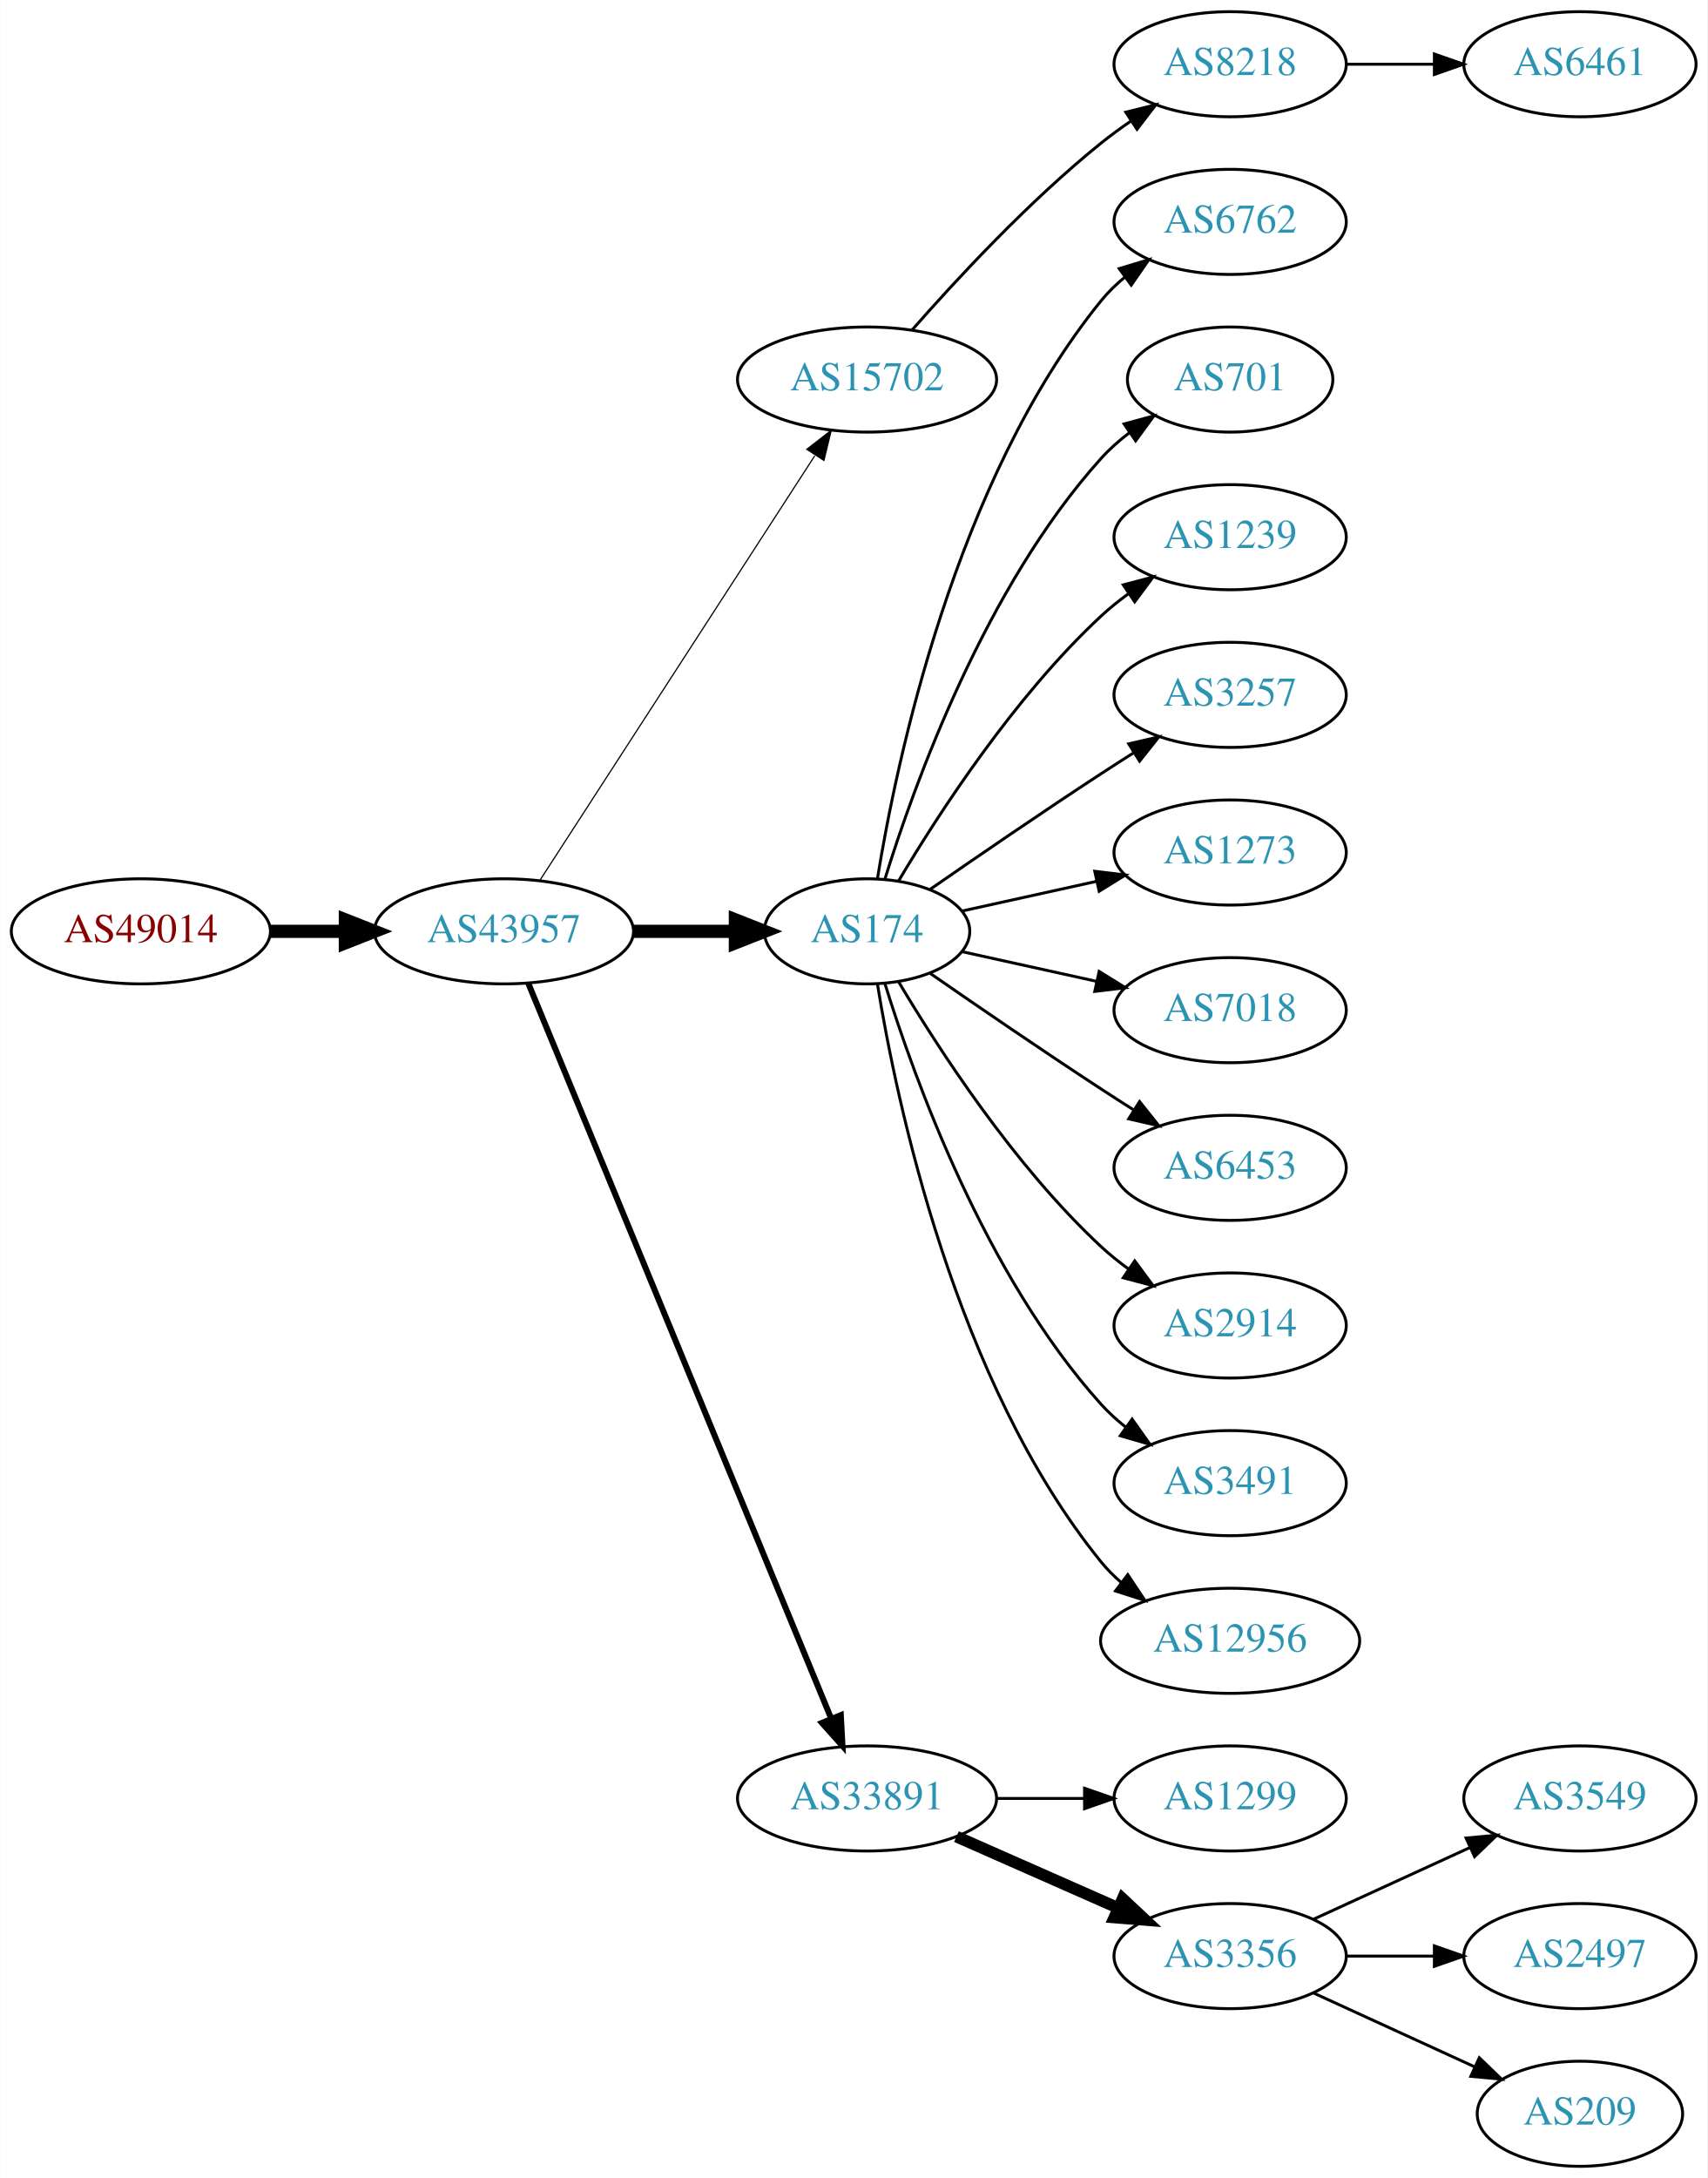
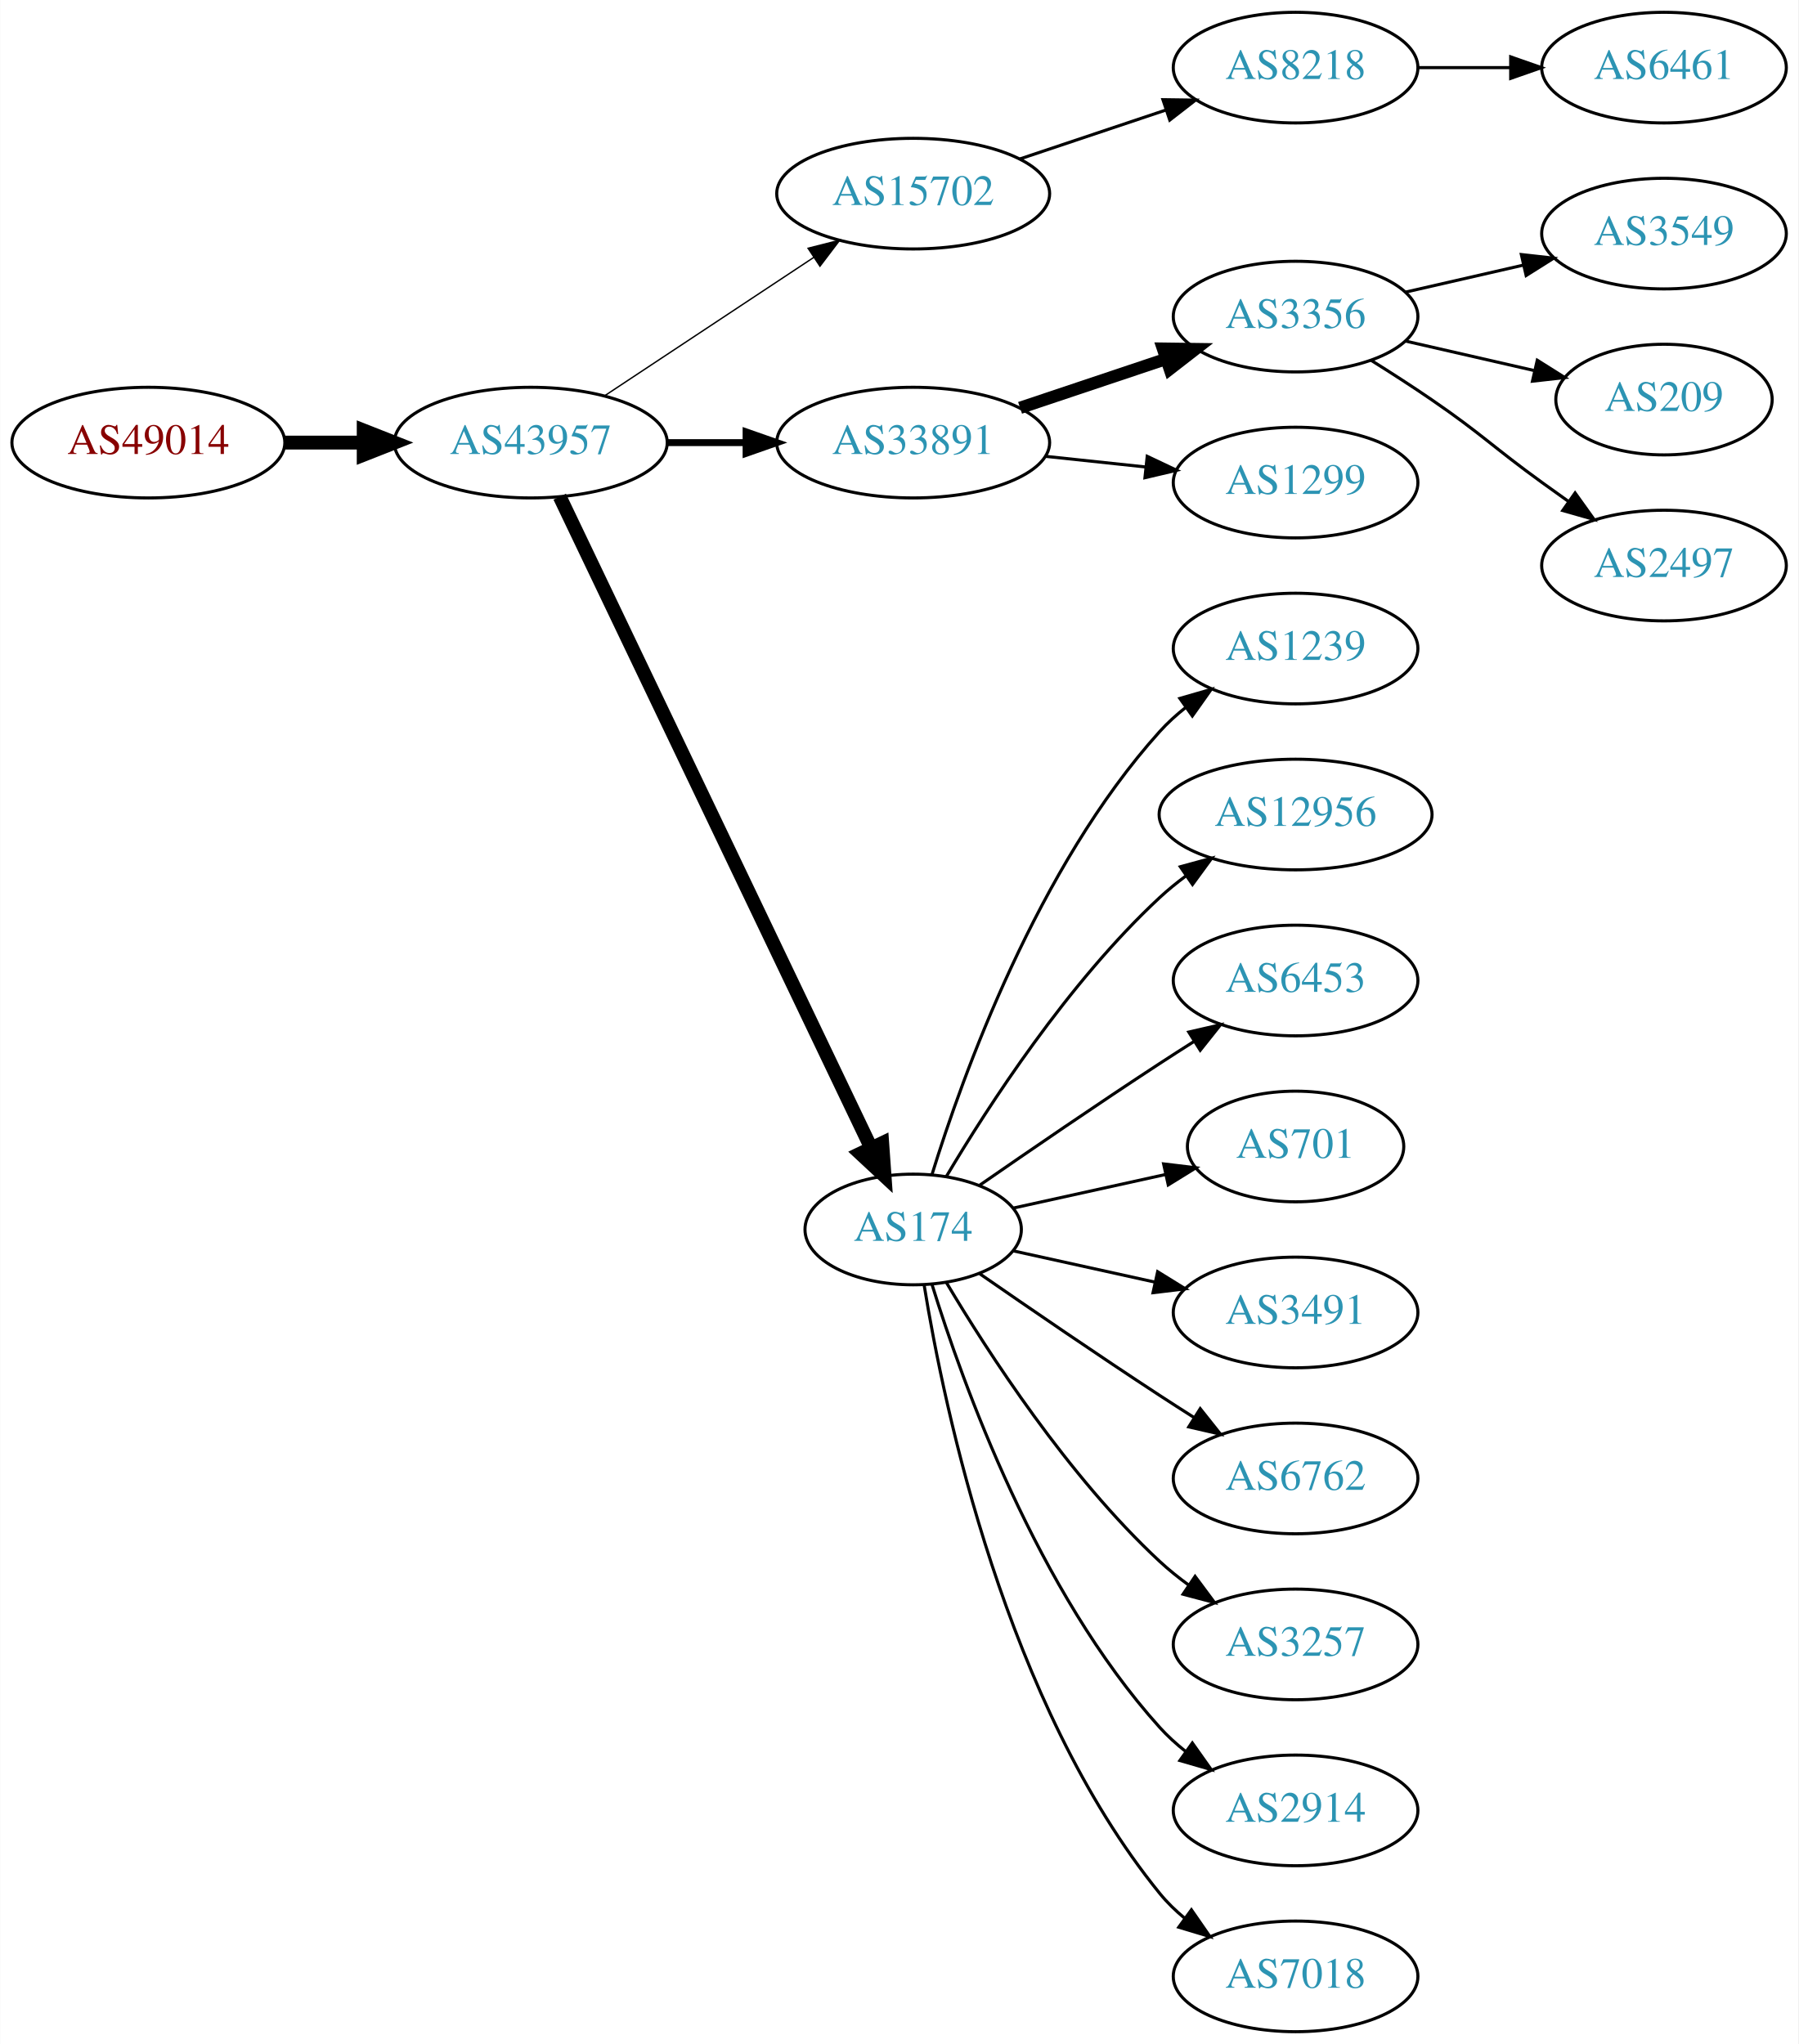
- <svg xmlns="http://www.w3.org/2000/svg" xmlns:xlink="http://www.w3.org/1999/xlink" width="585pt" height="746pt" viewBox="0.00 0.00 584.86 746.00">
-   <g id="graph0" class="graph" transform="scale(1 1) rotate(0) translate(4 742)">
-     <polygon fill="white" stroke="none" points="-4,4 -4,-742 580.862,-742 580.862,4 -4,4" />
+ <svg xmlns="http://www.w3.org/2000/svg" xmlns:xlink="http://www.w3.org/1999/xlink" width="585pt" height="665pt" viewBox="0.00 0.00 584.86 665.00">
+   <g id="graph0" class="graph" transform="scale(1 1) rotate(0) translate(4 661)">
+     <polygon fill="white" stroke="none" points="-4,4 -4,-661 580.862,-661 580.862,4 -4,4" />
    <g id="node1" class="node">
      <g id="a_node1">
        <a xlink:href="/asn/49014" xlink:title="AS49014 ~ Wirtschaftskammer Oesterreich [AT]">
-           <ellipse fill="#ffffff" stroke="black" cx="44.196" cy="-423" rx="44.393" ry="18" />
-           <text text-anchor="middle" x="44.196" y="-419.3" font-family="Times,serif" font-size="14.00" fill="#880000">AS49014</text>
+           <ellipse fill="#ffffff" stroke="black" cx="44.196" cy="-517" rx="44.393" ry="18" />
+           <text text-anchor="middle" x="44.196" y="-513.3" font-family="Times,serif" font-size="14.00" fill="#880000">AS49014</text>
        </a>
      </g>
    </g>
    <g id="node2" class="node">
      <g id="a_node2">
        <a xlink:href="/asn/43957" xlink:title="AS43957 ~ WNT Telecommunication GmbH [AT]">
-           <ellipse fill="#ffffff" stroke="black" cx="168.588" cy="-423" rx="44.393" ry="18" />
-           <text text-anchor="middle" x="168.588" y="-419.3" font-family="Times,serif" font-size="14.00" fill="#2c94b3">AS43957</text>
+           <ellipse fill="#ffffff" stroke="black" cx="168.588" cy="-517" rx="44.393" ry="18" />
+           <text text-anchor="middle" x="168.588" y="-513.3" font-family="Times,serif" font-size="14.00" fill="#2c94b3">AS43957</text>
        </a>
      </g>
    </g>
    <g id="edge1" class="edge">
-       <path fill="none" stroke="black" stroke-width="4.5" d="M88.692,-423C96.898,-423 105.569,-423 114.041,-423" />
-       <polygon fill="black" stroke="black" stroke-width="4.5" points="114.233,-426.938 124.233,-423 114.233,-419.063 114.233,-426.938" />
+       <path fill="none" stroke="black" stroke-width="4.5" d="M88.692,-517C96.898,-517 105.569,-517 114.041,-517" />
+       <polygon fill="black" stroke="black" stroke-width="4.5" points="114.233,-520.938 124.233,-517 114.233,-513.063 114.233,-520.938" />
    </g>
    <g id="node3" class="node">
      <g id="a_node3">
        <a xlink:href="/asn/15702" xlink:title="AS15702 ~ Onstage Online GmbH [AT]">
-           <ellipse fill="#ffffff" stroke="black" cx="292.98" cy="-612" rx="44.393" ry="18" />
-           <text text-anchor="middle" x="292.98" y="-608.3" font-family="Times,serif" font-size="14.00" fill="#2c94b3">AS15702</text>
+           <ellipse fill="#ffffff" stroke="black" cx="292.98" cy="-598" rx="44.393" ry="18" />
+           <text text-anchor="middle" x="292.98" y="-594.3" font-family="Times,serif" font-size="14.00" fill="#2c94b3">AS15702</text>
        </a>
      </g>
    </g>
    <g id="edge2" class="edge">
-       <path fill="none" stroke="black" stroke-width="0.409" d="M180.883,-440.442C202.469,-473.775 249.685,-546.686 275.056,-585.866" />
-       <polygon fill="black" stroke="black" stroke-width="0.409" points="272.339,-588.109 280.713,-594.6 278.215,-584.304 272.339,-588.109" />
+       <path fill="none" stroke="black" stroke-width="0.45" d="M192.609,-532.235C211.841,-544.963 239.449,-563.234 260.686,-577.289" />
+       <polygon fill="black" stroke="black" stroke-width="0.45" points="258.792,-580.233 269.063,-582.833 262.655,-574.395 258.792,-580.233" />
    </g>
    <g id="node4" class="node">
      <g id="a_node4">
-         <a xlink:href="/asn/174" xlink:title="AS174 ~ Cogent Communications [US]">
-           <ellipse fill="#ffffff" stroke="black" cx="292.98" cy="-423" rx="35.194" ry="18" />
-           <text text-anchor="middle" x="292.98" y="-419.3" font-family="Times,serif" font-size="14.00" fill="#2c94b3">AS174</text>
+         <a xlink:href="/asn/33891" xlink:title="AS33891 ~ CORE-BACKBONE GMBH GLOBAL NETWORK [DE]">
+           <ellipse fill="#ffffff" stroke="black" cx="292.98" cy="-517" rx="44.393" ry="18" />
+           <text text-anchor="middle" x="292.98" y="-513.3" font-family="Times,serif" font-size="14.00" fill="#2c94b3">AS33891</text>
        </a>
      </g>
    </g>
    <g id="edge3" class="edge">
-       <path fill="none" stroke="black" stroke-width="4.5" d="M213.084,-423C224.341,-423 236.473,-423 247.767,-423" />
-       <polygon fill="black" stroke="black" stroke-width="4.5" points="247.854,-426.938 257.854,-423 247.854,-419.063 247.854,-426.938" />
+       <path fill="none" stroke="black" stroke-width="2.25" d="M213.084,-517C221.29,-517 229.961,-517 238.434,-517" />
+       <polygon fill="black" stroke="black" stroke-width="2.25" points="238.625,-520.5 248.625,-517 238.625,-513.5 238.625,-520.5" />
    </g>
    <g id="node5" class="node">
      <g id="a_node5">
-         <a xlink:href="/asn/33891" xlink:title="AS33891 ~ CORE-BACKBONE GMBH GLOBAL NETWORK [DE]">
-           <ellipse fill="#ffffff" stroke="black" cx="292.98" cy="-126" rx="44.393" ry="18" />
-           <text text-anchor="middle" x="292.98" y="-122.3" font-family="Times,serif" font-size="14.00" fill="#2c94b3">AS33891</text>
+         <a xlink:href="/asn/174" xlink:title="AS174 ~ Cogent Communications [US]">
+           <ellipse fill="#ffffff" stroke="black" cx="292.98" cy="-261" rx="35.194" ry="18" />
+           <text text-anchor="middle" x="292.98" y="-257.3" font-family="Times,serif" font-size="14.00" fill="#2c94b3">AS174</text>
        </a>
      </g>
    </g>
    <g id="edge4" class="edge">
-       <path fill="none" stroke="black" stroke-width="2.045" d="M176.878,-405.311C197.407,-355.493 255.821,-213.746 280.621,-153.564" />
-       <polygon fill="black" stroke="black" stroke-width="2.045" points="284,-154.551 284.574,-143.972 277.528,-151.884 284,-154.551" />
+       <path fill="none" stroke="black" stroke-width="4.5" d="M178.001,-499.404C199.057,-455.362 254.135,-340.158 279.213,-287.704" />
+       <polygon fill="black" stroke="black" stroke-width="4.5" points="282.91,-289.101 283.671,-278.381 275.805,-285.704 282.91,-289.101" />
    </g>
    <g id="node6" class="node">
      <g id="a_node6">
        <a xlink:href="/asn/8218" xlink:title="AS8218 ~ legacy Neotelecoms [FR]">
-           <ellipse fill="#ffffff" stroke="black" cx="417.373" cy="-720" rx="39.794" ry="18" />
-           <text text-anchor="middle" x="417.373" y="-716.3" font-family="Times,serif" font-size="14.00" fill="#2c94b3">AS8218</text>
+           <ellipse fill="#ffffff" stroke="black" cx="417.373" cy="-639" rx="39.794" ry="18" />
+           <text text-anchor="middle" x="417.373" y="-635.3" font-family="Times,serif" font-size="14.00" fill="#2c94b3">AS8218</text>
        </a>
      </g>
    </g>
    <g id="edge5" class="edge">
-       <path fill="none" stroke="black" d="M308.413,-628.983C323.544,-646.229 348.509,-673.148 373.176,-693 376.432,-695.62 379.957,-698.192 383.542,-700.646" />
-       <polygon fill="black" stroke="black" points="381.629,-703.577 391.914,-706.121 385.46,-697.719 381.629,-703.577" />
+       <path fill="none" stroke="black" d="M327.749,-609.312C342.375,-614.212 359.638,-619.994 375.023,-625.148" />
+       <polygon fill="black" stroke="black" points="374.222,-628.571 384.816,-628.429 376.446,-621.934 374.222,-628.571" />
    </g>
    <g id="node8" class="node">
      <g id="a_node8">
-         <a xlink:href="/asn/6762" xlink:title="AS6762 ~ TELECOM ITALIA SPARKLE S.p.A. [IT]">
-           <ellipse fill="#ffffff" stroke="black" cx="417.373" cy="-666" rx="39.794" ry="18" />
-           <text text-anchor="middle" x="417.373" y="-662.3" font-family="Times,serif" font-size="14.00" fill="#2c94b3">AS6762</text>
+         <a xlink:href="/asn/3356" xlink:title="AS3356 ~ Level 3 Parent, LLC [US]">
+           <ellipse fill="#ffffff" stroke="black" cx="417.373" cy="-558" rx="39.794" ry="18" />
+           <text text-anchor="middle" x="417.373" y="-554.3" font-family="Times,serif" font-size="14.00" fill="#2c94b3">AS3356</text>
        </a>
      </g>
    </g>
    <g id="edge7" class="edge">
-       <path fill="none" stroke="black" d="M296.561,-441.178C303.016,-480.997 323.088,-577.286 373.176,-639 375.545,-641.918 378.318,-644.612 381.295,-647.075" />
-       <polygon fill="black" stroke="black" points="379.371,-650.003 389.517,-653.052 383.486,-644.341 379.371,-650.003" />
+       <path fill="none" stroke="black" stroke-width="4" d="M327.749,-528.312C342.375,-533.212 359.638,-538.994 375.023,-544.148" />
+       <polygon fill="black" stroke="black" stroke-width="4" points="374.222,-547.571 384.816,-547.429 376.446,-540.934 374.222,-547.571" />
    </g>
    <g id="node9" class="node">
      <g id="a_node9">
-         <a xlink:href="/asn/701" xlink:title="AS701 ~ UUNET [US]">
-           <ellipse fill="#ffffff" stroke="black" cx="417.373" cy="-612" rx="35.194" ry="18" />
-           <text text-anchor="middle" x="417.373" y="-608.3" font-family="Times,serif" font-size="14.00" fill="#2c94b3">AS701</text>
+         <a xlink:href="/asn/1299" xlink:title="AS1299 ~ Telia Carrier [EU]">
+           <ellipse fill="#ffffff" stroke="black" cx="417.373" cy="-504" rx="39.794" ry="18" />
+           <text text-anchor="middle" x="417.373" y="-500.3" font-family="Times,serif" font-size="14.00" fill="#2c94b3">AS1299</text>
        </a>
      </g>
    </g>
    <g id="edge8" class="edge">
-       <path fill="none" stroke="black" d="M299.118,-440.94C309.021,-472.979 333.359,-540.812 373.176,-585 376.04,-588.178 379.364,-591.119 382.872,-593.8" />
-       <polygon fill="black" stroke="black" points="381.038,-596.786 391.261,-599.569 385.005,-591.018 381.038,-596.786" />
-     </g>
-     <g id="node10" class="node">
-       <g id="a_node10">
-         <a xlink:href="/asn/1239" xlink:title="AS1239 ~ Sprint [US]">
-           <ellipse fill="#ffffff" stroke="black" cx="417.373" cy="-558" rx="39.794" ry="18" />
-           <text text-anchor="middle" x="417.373" y="-554.3" font-family="Times,serif" font-size="14.00" fill="#2c94b3">AS1239</text>
-         </a>
-       </g>
-     </g>
-     <g id="edge9" class="edge">
-       <path fill="none" stroke="black" d="M303.793,-440.279C317.299,-463.011 343.359,-503.314 373.176,-531 376.083,-533.699 379.296,-536.28 382.62,-538.703" />
-       <polygon fill="black" stroke="black" points="380.755,-541.667 390.998,-544.375 384.679,-535.87 380.755,-541.667" />
-     </g>
-     <g id="node11" class="node">
-       <g id="a_node11">
-         <a xlink:href="/asn/3257" xlink:title="AS3257 ~ GTT [DE]">
-           <ellipse fill="#ffffff" stroke="black" cx="417.373" cy="-504" rx="39.794" ry="18" />
-           <text text-anchor="middle" x="417.373" y="-500.3" font-family="Times,serif" font-size="14.00" fill="#2c94b3">AS3257</text>
-         </a>
-       </g>
-     </g>
-     <g id="edge10" class="edge">
-       <path fill="none" stroke="black" d="M314.671,-437.44C330.563,-448.449 353.113,-463.897 373.176,-477 376.758,-479.339 380.529,-481.759 384.289,-484.144" />
-       <polygon fill="black" stroke="black" points="382.623,-487.231 392.95,-489.596 386.352,-481.307 382.623,-487.231" />
-     </g>
-     <g id="node12" class="node">
-       <g id="a_node12">
-         <a xlink:href="/asn/1273" xlink:title="AS1273 ~ Vodafone Group PLC [EU]">
-           <ellipse fill="#ffffff" stroke="black" cx="417.373" cy="-450" rx="39.794" ry="18" />
-           <text text-anchor="middle" x="417.373" y="-446.3" font-family="Times,serif" font-size="14.00" fill="#2c94b3">AS1273</text>
-         </a>
-       </g>
-     </g>
-     <g id="edge11" class="edge">
-       <path fill="none" stroke="black" d="M325.499,-429.953C339.56,-433.055 356.378,-436.765 371.702,-440.146" />
-       <polygon fill="black" stroke="black" points="370.993,-443.573 381.512,-442.31 372.501,-436.738 370.993,-443.573" />
+       <path fill="none" stroke="black" d="M336.101,-512.526C346.581,-511.413 357.891,-510.212 368.62,-509.072" />
+       <polygon fill="black" stroke="black" points="369.109,-512.54 378.683,-508.003 368.37,-505.579 369.109,-512.54" />
    </g>
    <g id="node13" class="node">
      <g id="a_node13">
-         <a xlink:href="/asn/7018" xlink:title="AS7018 ~ AT&amp;T Services, Inc. [US]">
-           <ellipse fill="#ffffff" stroke="black" cx="417.373" cy="-396" rx="39.794" ry="18" />
-           <text text-anchor="middle" x="417.373" y="-392.3" font-family="Times,serif" font-size="14.00" fill="#2c94b3">AS7018</text>
+         <a xlink:href="/asn/1239" xlink:title="AS1239 ~ Sprint [US]">
+           <ellipse fill="#ffffff" stroke="black" cx="417.373" cy="-450" rx="39.794" ry="18" />
+           <text text-anchor="middle" x="417.373" y="-446.3" font-family="Times,serif" font-size="14.00" fill="#2c94b3">AS1239</text>
        </a>
      </g>
    </g>
    <g id="edge12" class="edge">
-       <path fill="none" stroke="black" d="M325.499,-416.047C339.56,-412.945 356.378,-409.235 371.702,-405.854" />
-       <polygon fill="black" stroke="black" points="372.501,-409.262 381.512,-403.69 370.993,-402.427 372.501,-409.262" />
+       <path fill="none" stroke="black" d="M299.118,-278.94C309.021,-310.979 333.359,-378.812 373.176,-423 375.693,-425.792 378.564,-428.401 381.603,-430.812" />
+       <polygon fill="black" stroke="black" points="379.732,-433.776 389.911,-436.715 383.786,-428.07 379.732,-433.776" />
    </g>
    <g id="node14" class="node">
      <g id="a_node14">
+         <a xlink:href="/asn/12956" xlink:title="AS12956 ~ TELXIUS [ES]">
+           <ellipse fill="#ffffff" stroke="black" cx="417.373" cy="-396" rx="44.393" ry="18" />
+           <text text-anchor="middle" x="417.373" y="-392.3" font-family="Times,serif" font-size="14.00" fill="#2c94b3">AS12956</text>
+         </a>
+       </g>
+     </g>
+     <g id="edge13" class="edge">
+       <path fill="none" stroke="black" d="M303.793,-278.279C317.299,-301.011 343.359,-341.314 373.176,-369 375.783,-371.42 378.637,-373.746 381.595,-375.948" />
+       <polygon fill="black" stroke="black" points="379.873,-379.012 390.095,-381.8 383.843,-373.246 379.873,-379.012" />
+     </g>
+     <g id="node15" class="node">
+       <g id="a_node15">
        <a xlink:href="/asn/6453" xlink:title="AS6453 ~ TATA COMMUNICATIONS (AMERICA) INC [US]">
          <ellipse fill="#ffffff" stroke="black" cx="417.373" cy="-342" rx="39.794" ry="18" />
          <text text-anchor="middle" x="417.373" y="-338.3" font-family="Times,serif" font-size="14.00" fill="#2c94b3">AS6453</text>
        </a>
      </g>
    </g>
-     <g id="edge13" class="edge">
-       <path fill="none" stroke="black" d="M314.671,-408.56C330.563,-397.551 353.113,-382.103 373.176,-369 376.758,-366.661 380.529,-364.241 384.289,-361.856" />
-       <polygon fill="black" stroke="black" points="386.352,-364.693 392.95,-356.404 382.623,-358.769 386.352,-364.693" />
-     </g>
-     <g id="node15" class="node">
-       <g id="a_node15">
-         <a xlink:href="/asn/2914" xlink:title="AS2914 ~ NTT America, Inc. [US]">
-           <ellipse fill="#ffffff" stroke="black" cx="417.373" cy="-288" rx="39.794" ry="18" />
-           <text text-anchor="middle" x="417.373" y="-284.3" font-family="Times,serif" font-size="14.00" fill="#2c94b3">AS2914</text>
-         </a>
-       </g>
-     </g>
    <g id="edge14" class="edge">
-       <path fill="none" stroke="black" d="M303.793,-405.721C317.299,-382.989 343.359,-342.686 373.176,-315 376.083,-312.301 379.296,-309.72 382.62,-307.297" />
-       <polygon fill="black" stroke="black" points="384.679,-310.13 390.998,-301.625 380.755,-304.333 384.679,-310.13" />
+       <path fill="none" stroke="black" d="M314.671,-275.44C330.563,-286.449 353.113,-301.897 373.176,-315 376.758,-317.339 380.529,-319.759 384.289,-322.144" />
+       <polygon fill="black" stroke="black" points="382.623,-325.231 392.95,-327.596 386.352,-319.307 382.623,-325.231" />
    </g>
    <g id="node16" class="node">
      <g id="a_node16">
+         <a xlink:href="/asn/701" xlink:title="AS701 ~ UUNET [US]">
+           <ellipse fill="#ffffff" stroke="black" cx="417.373" cy="-288" rx="35.194" ry="18" />
+           <text text-anchor="middle" x="417.373" y="-284.3" font-family="Times,serif" font-size="14.00" fill="#2c94b3">AS701</text>
+         </a>
+       </g>
+     </g>
+     <g id="edge15" class="edge">
+       <path fill="none" stroke="black" d="M325.499,-267.953C340.632,-271.292 358.96,-275.335 375.18,-278.913" />
+       <polygon fill="black" stroke="black" points="374.441,-282.334 384.96,-281.07 375.949,-275.498 374.441,-282.334" />
+     </g>
+     <g id="node17" class="node">
+       <g id="a_node17">
        <a xlink:href="/asn/3491" xlink:title="AS3491 ~ PCCW Global, Inc. [US]">
          <ellipse fill="#ffffff" stroke="black" cx="417.373" cy="-234" rx="39.794" ry="18" />
          <text text-anchor="middle" x="417.373" y="-230.3" font-family="Times,serif" font-size="14.00" fill="#2c94b3">AS3491</text>
        </a>
      </g>
    </g>
-     <g id="edge15" class="edge">
-       <path fill="none" stroke="black" d="M299.118,-405.06C309.021,-373.021 333.359,-305.188 373.176,-261 375.693,-258.208 378.564,-255.599 381.603,-253.188" />
-       <polygon fill="black" stroke="black" points="383.786,-255.93 389.911,-247.285 379.732,-250.224 383.786,-255.93" />
-     </g>
-     <g id="node17" class="node">
-       <g id="a_node17">
-         <a xlink:href="/asn/12956" xlink:title="AS12956 ~ TELXIUS [ES]">
-           <ellipse fill="#ffffff" stroke="black" cx="417.373" cy="-180" rx="44.393" ry="18" />
-           <text text-anchor="middle" x="417.373" y="-176.3" font-family="Times,serif" font-size="14.00" fill="#2c94b3">AS12956</text>
-         </a>
-       </g>
-     </g>
    <g id="edge16" class="edge">
-       <path fill="none" stroke="black" d="M296.561,-404.822C303.016,-365.003 323.088,-268.714 373.176,-207 375.239,-204.459 377.607,-202.089 380.15,-199.893" />
-       <polygon fill="black" stroke="black" points="382.303,-202.653 388.171,-193.831 378.083,-197.068 382.303,-202.653" />
+       <path fill="none" stroke="black" d="M325.499,-254.047C339.56,-250.945 356.378,-247.235 371.702,-243.854" />
+       <polygon fill="black" stroke="black" points="372.501,-247.262 381.512,-241.69 370.993,-240.427 372.501,-247.262" />
    </g>
    <g id="node18" class="node">
      <g id="a_node18">
-         <a xlink:href="/asn/1299" xlink:title="AS1299 ~ Telia Carrier [EU]">
-           <ellipse fill="#ffffff" stroke="black" cx="417.373" cy="-126" rx="39.794" ry="18" />
-           <text text-anchor="middle" x="417.373" y="-122.3" font-family="Times,serif" font-size="14.00" fill="#2c94b3">AS1299</text>
+         <a xlink:href="/asn/6762" xlink:title="AS6762 ~ TELECOM ITALIA SPARKLE S.p.A. [IT]">
+           <ellipse fill="#ffffff" stroke="black" cx="417.373" cy="-180" rx="39.794" ry="18" />
+           <text text-anchor="middle" x="417.373" y="-176.3" font-family="Times,serif" font-size="14.00" fill="#2c94b3">AS6762</text>
        </a>
      </g>
    </g>
    <g id="edge17" class="edge">
-       <path fill="none" stroke="black" d="M337.476,-126C347.165,-126 357.502,-126 367.394,-126" />
-       <polygon fill="black" stroke="black" points="367.497,-129.5 377.497,-126 367.497,-122.5 367.497,-129.5" />
+       <path fill="none" stroke="black" d="M314.671,-246.56C330.563,-235.551 353.113,-220.103 373.176,-207 376.758,-204.661 380.529,-202.241 384.289,-199.856" />
+       <polygon fill="black" stroke="black" points="386.352,-202.693 392.95,-194.404 382.623,-196.769 386.352,-202.693" />
    </g>
    <g id="node19" class="node">
      <g id="a_node19">
-         <a xlink:href="/asn/3356" xlink:title="AS3356 ~ LEVEL3 [US]">
+         <a xlink:href="/asn/3257" xlink:title="AS3257 ~ GTT [DE]">
+           <ellipse fill="#ffffff" stroke="black" cx="417.373" cy="-126" rx="39.794" ry="18" />
+           <text text-anchor="middle" x="417.373" y="-122.3" font-family="Times,serif" font-size="14.00" fill="#2c94b3">AS3257</text>
+         </a>
+       </g>
+     </g>
+     <g id="edge18" class="edge">
+       <path fill="none" stroke="black" d="M303.793,-243.721C317.299,-220.989 343.359,-180.686 373.176,-153 376.083,-150.301 379.296,-147.72 382.62,-145.297" />
+       <polygon fill="black" stroke="black" points="384.679,-148.13 390.998,-139.625 380.755,-142.333 384.679,-148.13" />
+     </g>
+     <g id="node20" class="node">
+       <g id="a_node20">
+         <a xlink:href="/asn/2914" xlink:title="AS2914 ~ NTT America, Inc. [US]">
          <ellipse fill="#ffffff" stroke="black" cx="417.373" cy="-72" rx="39.794" ry="18" />
-           <text text-anchor="middle" x="417.373" y="-68.3" font-family="Times,serif" font-size="14.00" fill="#2c94b3">AS3356</text>
-         </a>
-       </g>
-     </g>
-     <g id="edge18" class="edge">
-       <path fill="none" stroke="black" stroke-width="4" d="M323.608,-112.928C340.203,-105.607 361.062,-96.403 378.795,-88.579" />
-       <polygon fill="black" stroke="black" stroke-width="4" points="380.543,-91.634 388.279,-84.395 377.717,-85.23 380.543,-91.634" />
+           <text text-anchor="middle" x="417.373" y="-68.3" font-family="Times,serif" font-size="14.00" fill="#2c94b3">AS2914</text>
+         </a>
+       </g>
+     </g>
+     <g id="edge19" class="edge">
+       <path fill="none" stroke="black" d="M299.118,-243.06C309.021,-211.021 333.359,-143.188 373.176,-99 375.693,-96.208 378.564,-93.599 381.603,-91.188" />
+       <polygon fill="black" stroke="black" points="383.786,-93.93 389.911,-85.285 379.732,-88.224 383.786,-93.93" />
+     </g>
+     <g id="node21" class="node">
+       <g id="a_node21">
+         <a xlink:href="/asn/7018" xlink:title="AS7018 ~ AT&amp;T Services, Inc. [US]">
+           <ellipse fill="#ffffff" stroke="black" cx="417.373" cy="-18" rx="39.794" ry="18" />
+           <text text-anchor="middle" x="417.373" y="-14.3" font-family="Times,serif" font-size="14.00" fill="#2c94b3">AS7018</text>
+         </a>
+       </g>
+     </g>
+     <g id="edge20" class="edge">
+       <path fill="none" stroke="black" d="M296.561,-242.822C303.016,-203.003 323.088,-106.714 373.176,-45 375.545,-42.082 378.318,-39.388 381.295,-36.925" />
+       <polygon fill="black" stroke="black" points="383.486,-39.659 389.517,-30.948 379.371,-33.997 383.486,-39.659" />
    </g>
    <g id="node7" class="node">
      <g id="a_node7">
        <a xlink:href="/asn/6461" xlink:title="AS6461 ~ Zayo Bandwidth [US]">
-           <ellipse fill="#ffffff" stroke="black" cx="537.215" cy="-720" rx="39.794" ry="18" />
-           <text text-anchor="middle" x="537.215" y="-716.3" font-family="Times,serif" font-size="14.00" fill="#2c94b3">AS6461</text>
+           <ellipse fill="#ffffff" stroke="black" cx="537.215" cy="-639" rx="39.794" ry="18" />
+           <text text-anchor="middle" x="537.215" y="-635.3" font-family="Times,serif" font-size="14.00" fill="#2c94b3">AS6461</text>
        </a>
      </g>
    </g>
    <g id="edge6" class="edge">
-       <path fill="none" stroke="black" d="M457.285,-720C466.839,-720 477.188,-720 487.151,-720" />
-       <polygon fill="black" stroke="black" points="487.343,-723.5 497.343,-720 487.343,-716.5 487.343,-723.5" />
-     </g>
-     <g id="node20" class="node">
-       <g id="a_node20">
+       <path fill="none" stroke="black" d="M457.285,-639C466.839,-639 477.188,-639 487.151,-639" />
+       <polygon fill="black" stroke="black" points="487.343,-642.5 497.343,-639 487.343,-635.5 487.343,-642.5" />
+     </g>
+     <g id="node10" class="node">
+       <g id="a_node10">
        <a xlink:href="/asn/3549" xlink:title="AS3549 ~ Level 3 Parent, LLC [US]">
-           <ellipse fill="#ffffff" stroke="black" cx="537.215" cy="-126" rx="39.794" ry="18" />
-           <text text-anchor="middle" x="537.215" y="-122.3" font-family="Times,serif" font-size="14.00" fill="#2c94b3">AS3549</text>
-         </a>
-       </g>
-     </g>
-     <g id="edge19" class="edge">
-       <path fill="none" stroke="black" d="M446.001,-84.661C461.958,-91.973 482.229,-101.261 499.512,-109.181" />
-       <polygon fill="black" stroke="black" points="498.21,-112.435 508.759,-113.419 501.126,-106.071 498.21,-112.435" />
-     </g>
-     <g id="node21" class="node">
-       <g id="a_node21">
+           <ellipse fill="#ffffff" stroke="black" cx="537.215" cy="-585" rx="39.794" ry="18" />
+           <text text-anchor="middle" x="537.215" y="-581.3" font-family="Times,serif" font-size="14.00" fill="#2c94b3">AS3549</text>
+         </a>
+       </g>
+     </g>
+     <g id="edge9" class="edge">
+       <path fill="none" stroke="black" d="M453.092,-565.955C465.092,-568.704 478.713,-571.825 491.405,-574.733" />
+       <polygon fill="black" stroke="black" points="490.808,-578.187 501.337,-577.009 492.371,-571.364 490.808,-578.187" />
+     </g>
+     <g id="node11" class="node">
+       <g id="a_node11">
+         <a xlink:href="/asn/209" xlink:title="AS209 ~ CenturyLink Communications, LLC [US]">
+           <ellipse fill="#ffffff" stroke="black" cx="537.215" cy="-531" rx="35.194" ry="18" />
+           <text text-anchor="middle" x="537.215" y="-527.3" font-family="Times,serif" font-size="14.00" fill="#2c94b3">AS209</text>
+         </a>
+       </g>
+     </g>
+     <g id="edge10" class="edge">
+       <path fill="none" stroke="black" d="M453.092,-550.045C466.184,-547.045 481.207,-543.604 494.847,-540.478" />
+       <polygon fill="black" stroke="black" points="495.989,-543.807 504.955,-538.162 494.425,-536.984 495.989,-543.807" />
+     </g>
+     <g id="node12" class="node">
+       <g id="a_node12">
        <a xlink:href="/asn/2497" xlink:title="AS2497 ~ Internet Initiative Japan Inc. [JP]">
-           <ellipse fill="#ffffff" stroke="black" cx="537.215" cy="-72" rx="39.794" ry="18" />
-           <text text-anchor="middle" x="537.215" y="-68.3" font-family="Times,serif" font-size="14.00" fill="#2c94b3">AS2497</text>
-         </a>
-       </g>
-     </g>
-     <g id="edge20" class="edge">
-       <path fill="none" stroke="black" d="M457.285,-72C466.839,-72 477.188,-72 487.151,-72" />
-       <polygon fill="black" stroke="black" points="487.343,-75.5 497.343,-72 487.343,-68.5 487.343,-75.5" />
-     </g>
-     <g id="node22" class="node">
-       <g id="a_node22">
-         <a xlink:href="/asn/209" xlink:title="AS209 ~ CenturyLink Communications, LLC [US]">
-           <ellipse fill="#ffffff" stroke="black" cx="537.215" cy="-18" rx="35.194" ry="18" />
-           <text text-anchor="middle" x="537.215" y="-14.3" font-family="Times,serif" font-size="14.00" fill="#2c94b3">AS209</text>
-         </a>
-       </g>
-     </g>
-     <g id="edge21" class="edge">
-       <path fill="none" stroke="black" d="M446.001,-59.339C462.418,-51.817 483.399,-42.202 500.996,-34.139" />
-       <polygon fill="black" stroke="black" points="502.74,-37.189 510.373,-29.842 499.824,-30.826 502.74,-37.189" />
+           <ellipse fill="#ffffff" stroke="black" cx="537.215" cy="-477" rx="39.794" ry="18" />
+           <text text-anchor="middle" x="537.215" y="-473.3" font-family="Times,serif" font-size="14.00" fill="#2c94b3">AS2497</text>
+         </a>
+       </g>
+     </g>
+     <g id="edge11" class="edge">
+       <path fill="none" stroke="black" d="M441.921,-543.784C448.363,-539.76 455.296,-535.301 461.569,-531 478.063,-519.689 481.369,-515.729 497.569,-504 500.372,-501.971 503.303,-499.875 506.244,-497.79" />
+       <polygon fill="black" stroke="black" points="508.295,-500.627 514.458,-492.009 504.266,-494.903 508.295,-500.627" />
    </g>
  </g>
</svg>
